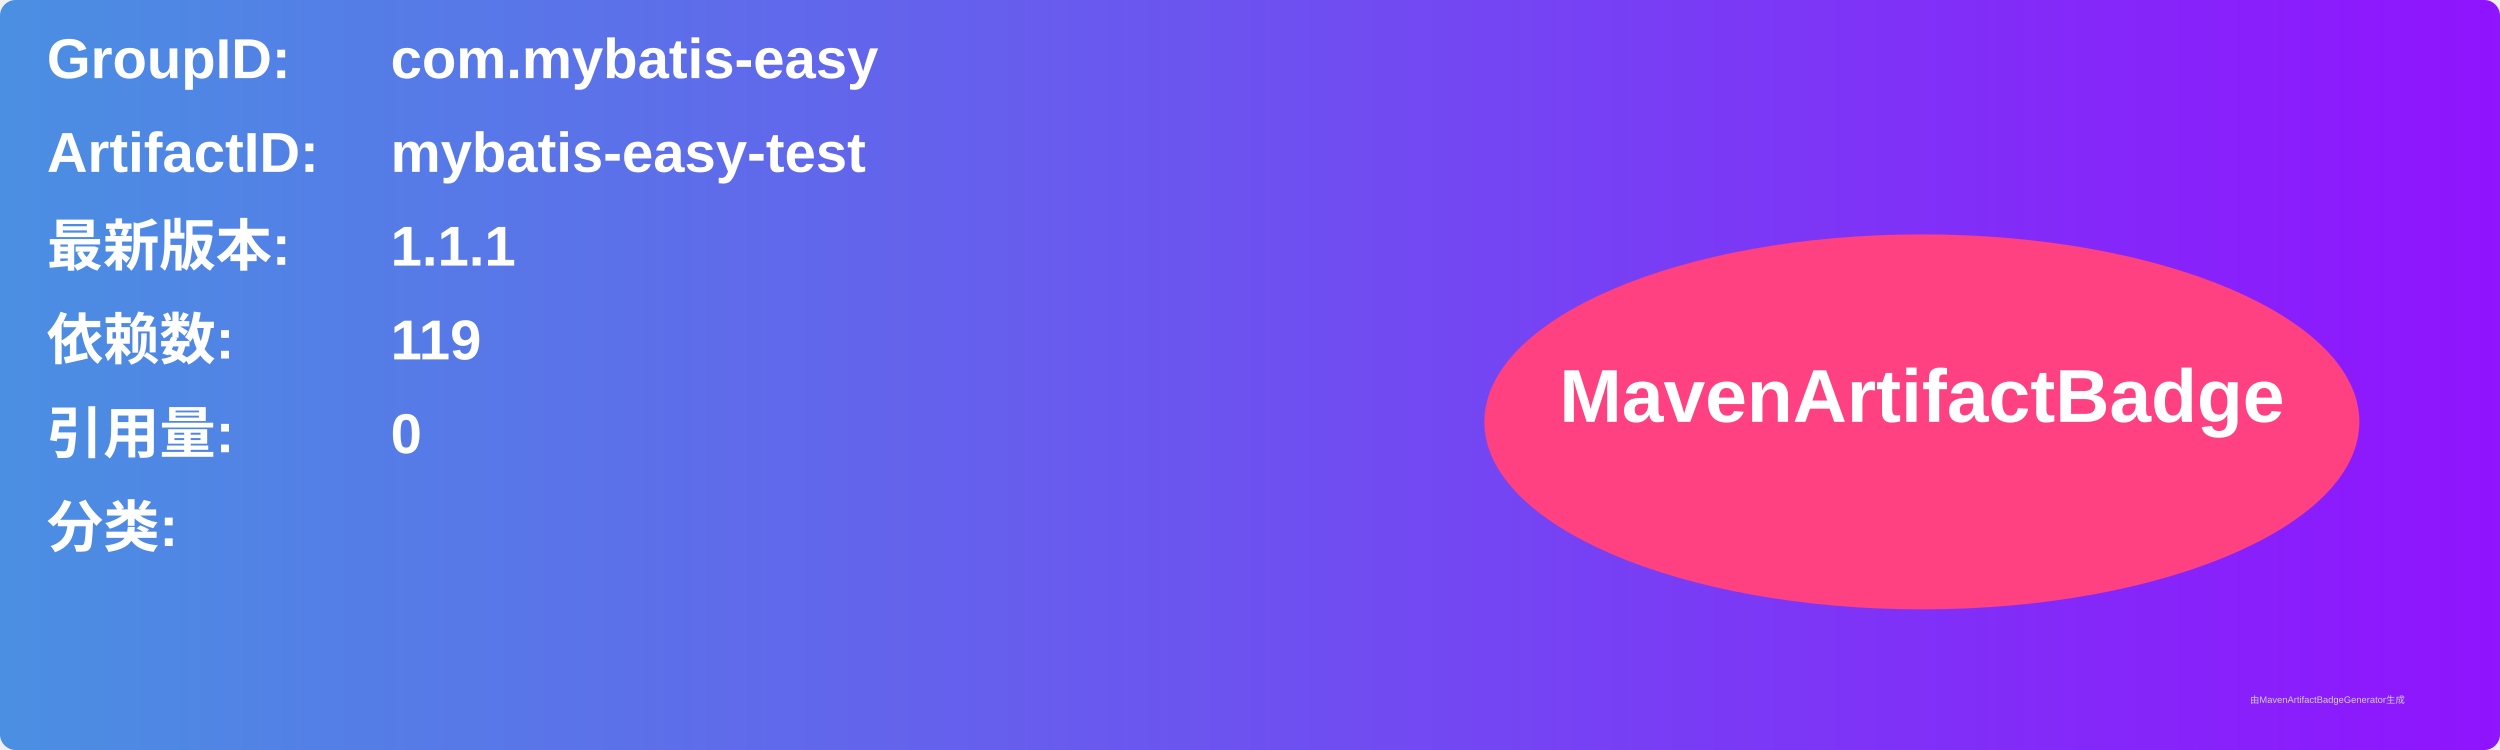
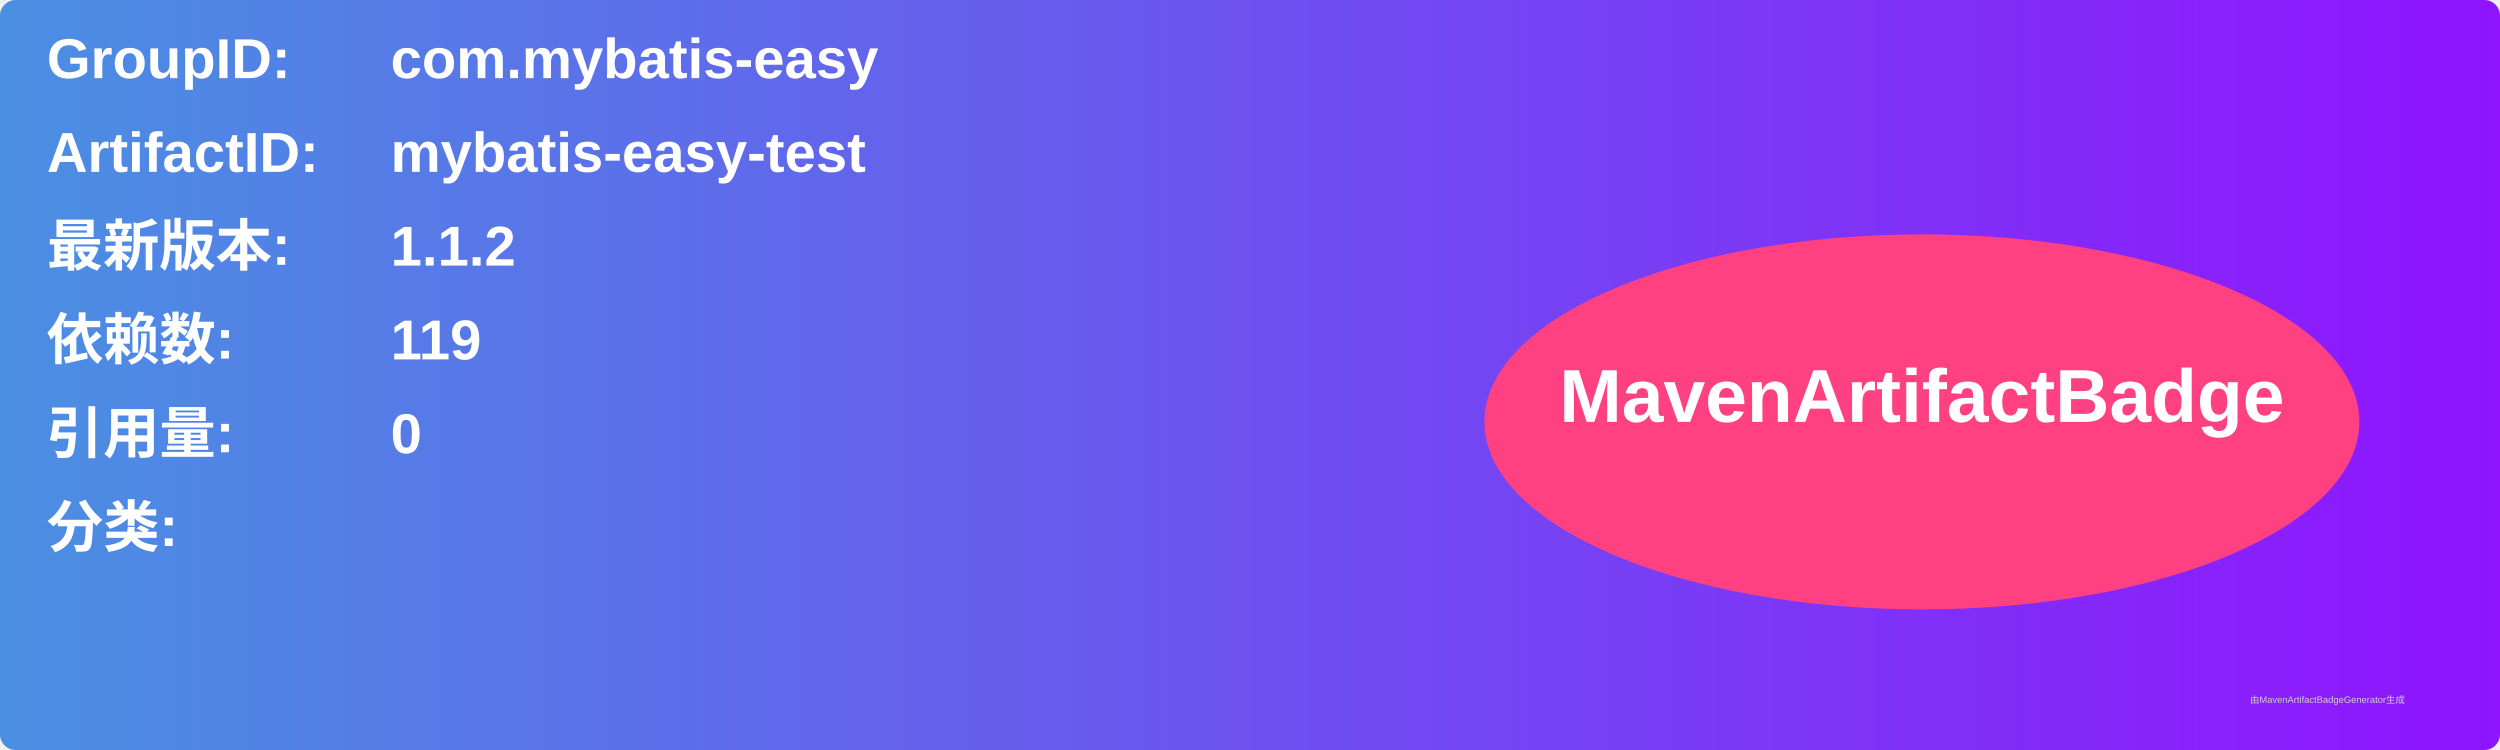
<svg xmlns="http://www.w3.org/2000/svg" width="800" height="240" viewBox="0 0 800 240">
  <linearGradient id="grad" x1="0%" y1="0%" x2="100%" y2="0%">
    <stop offset="0%" stop-color="#4a90e2" />
    <stop offset="100%" stop-color="#9013fe" />
  </linearGradient>
  <rect width="100%" height="100%" rx="5" ry="5" fill="url(#grad)" />
  <g transform="translate(15, 15)">
    <text x="0" y="10" font-family="Arial" font-size="18" fill="white" font-weight="bold" width="260">GroupID:</text>
    <text x="110" y="10" font-family="Arial" font-size="18" fill="white" font-weight="bold" width="460">com.mybatis-easy</text>
    <text x="0" y="40" font-family="Arial" font-size="18" fill="white" font-weight="bold" width="260">ArtifactID:</text>
    <text x="110" y="40" font-family="Arial" font-size="18" fill="white" font-weight="bold" width="460">mybatis-easy-test</text>
    <text x="0" y="70" font-family="Arial" font-size="18" fill="white" font-weight="bold">最新版本:</text>
    <text x="110" y="70" font-family="Arial" font-size="18" fill="white" font-weight="bold">
-       <tspan font-weight="bold">1.1.1</tspan>
+       <tspan font-weight="bold">1.1.2</tspan>
    </text>
    <text x="0" y="100" font-family="Arial" font-size="18" fill="white" font-weight="bold">依赖数: </text>
    <text x="110" y="100" font-family="Arial" font-size="18" fill="white">
      <tspan font-weight="bold">119</tspan>
    </text>
    <text x="0" y="130" font-family="Arial" font-size="18" fill="white" font-weight="bold">引用量: </text>
    <text x="110" y="130" font-family="Arial" font-size="18" fill="white">
      <tspan font-weight="bold">0</tspan>
    </text>
    <text x="0" y="160" font-family="Arial" font-size="18" fill="white" font-weight="bold">分类:</text>
    <text x="10" y="190" font-family="Arial" font-size="10" fill="white">
      <tspan font-weight="bold" />
    </text>
    <ellipse cx="600" cy="120" rx="140" ry="60" fill="#ff4081" />
    <text x="600" y="120" text-anchor="middle" font-family="Arial" font-size="24" fill="white" font-weight="bold">MavenArtifactBadge</text>
  </g>
  <text x="720" y="225" font-family="Arial" font-size="3" fill="#d0d0d0">由MavenArtifactBadgeGenerator生成</text>
</svg>
